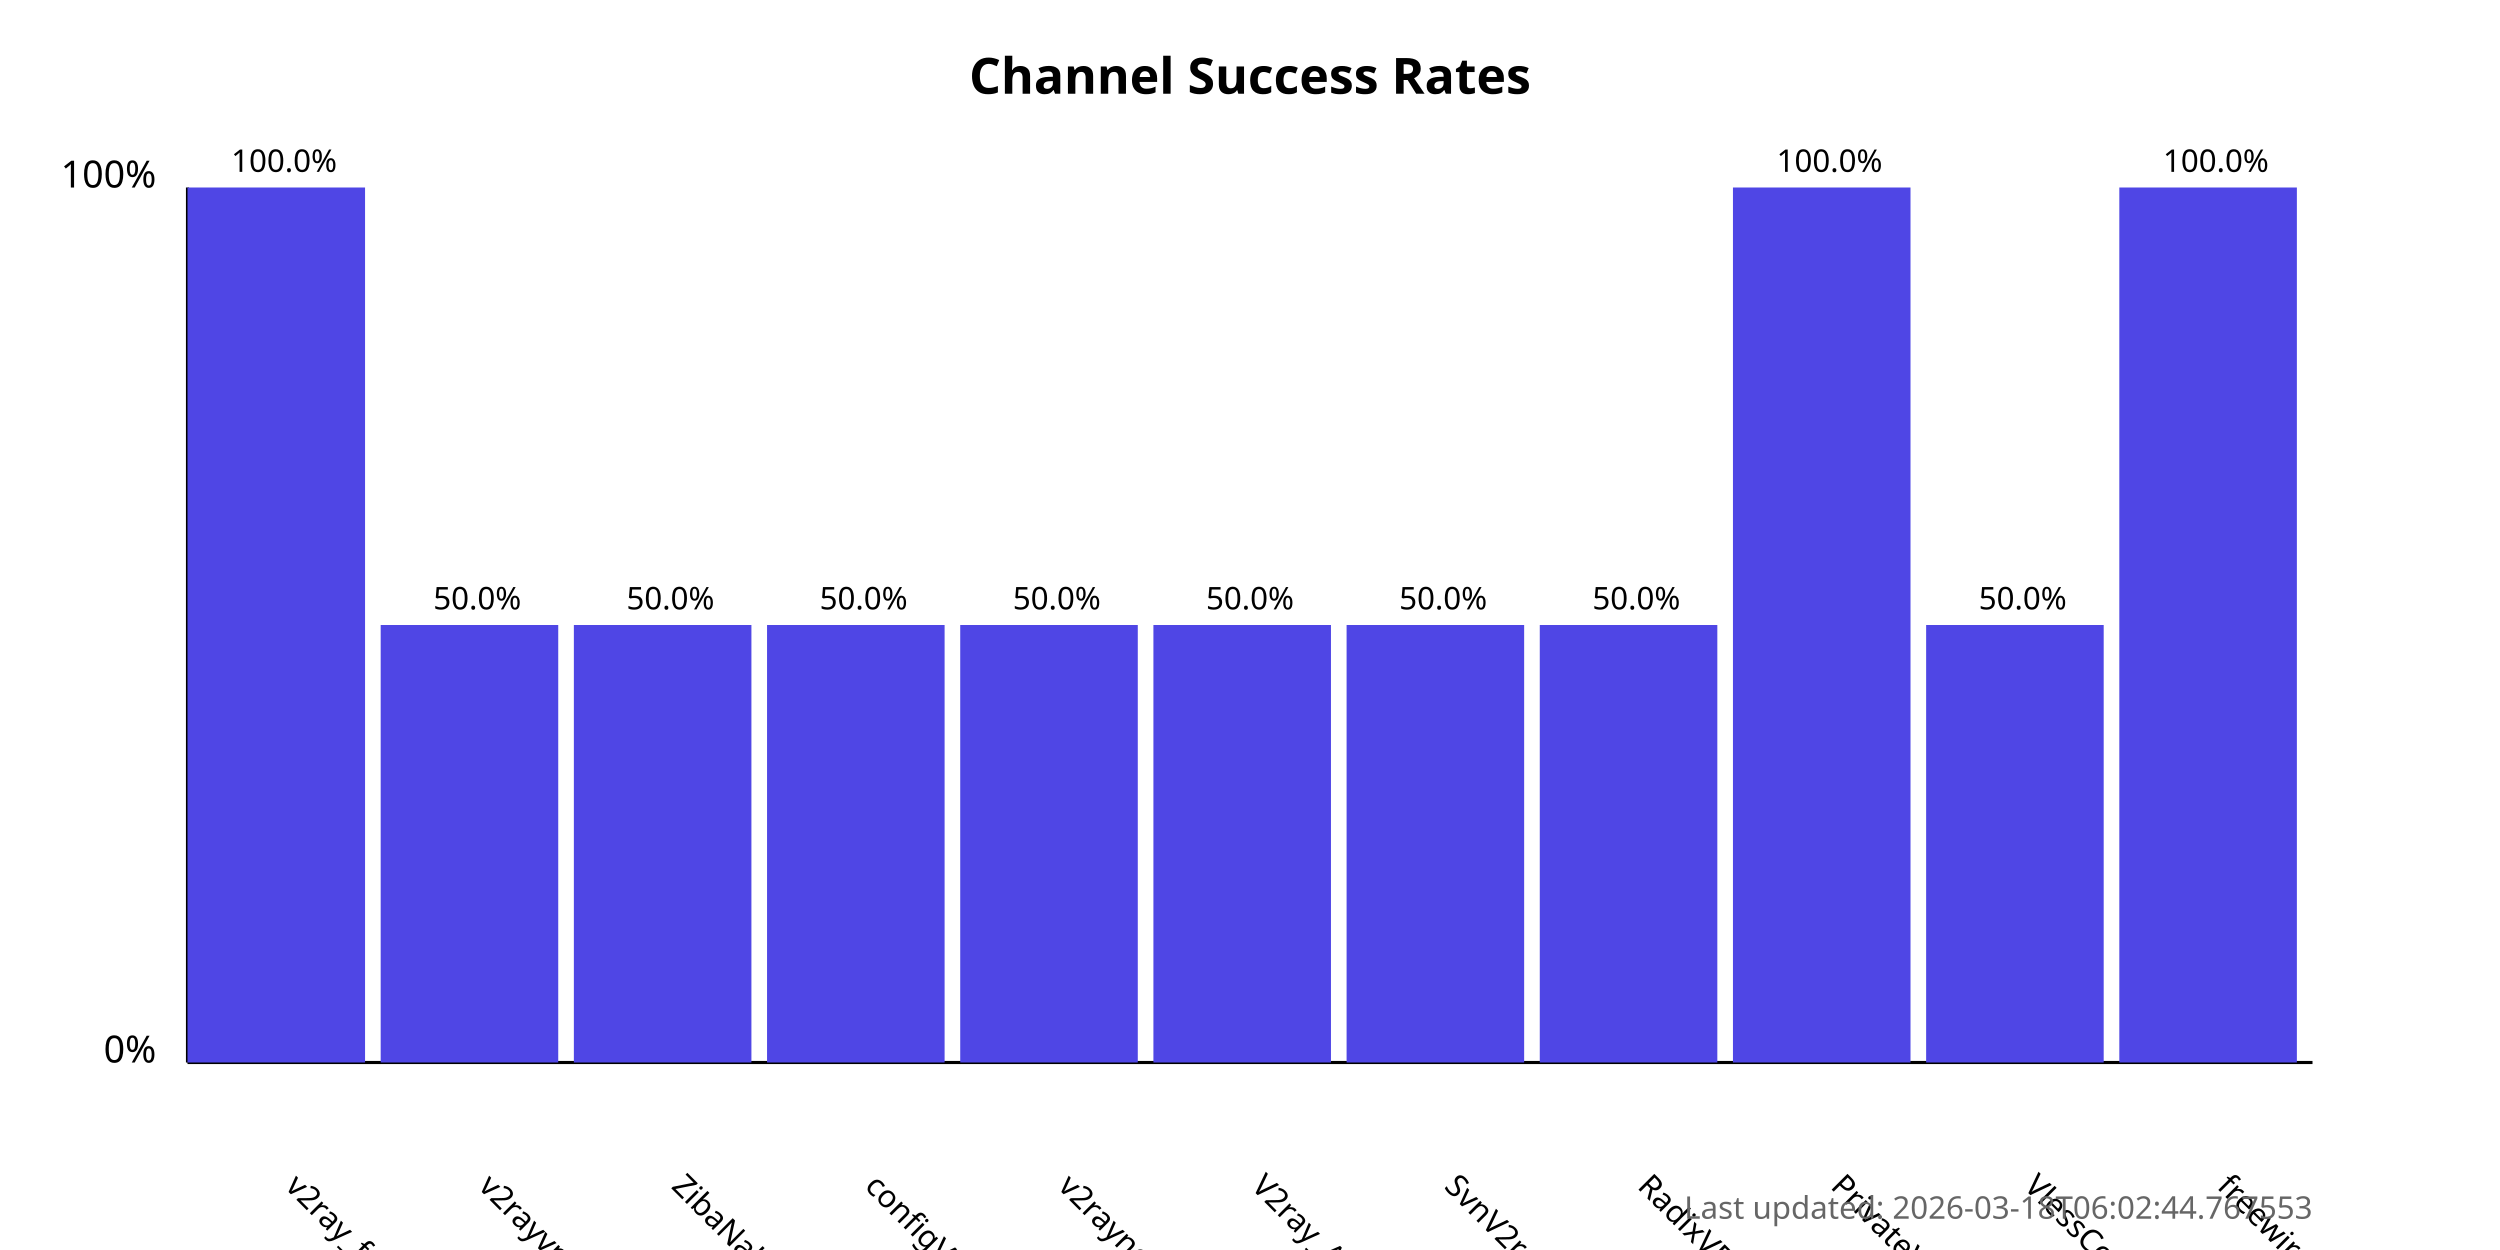
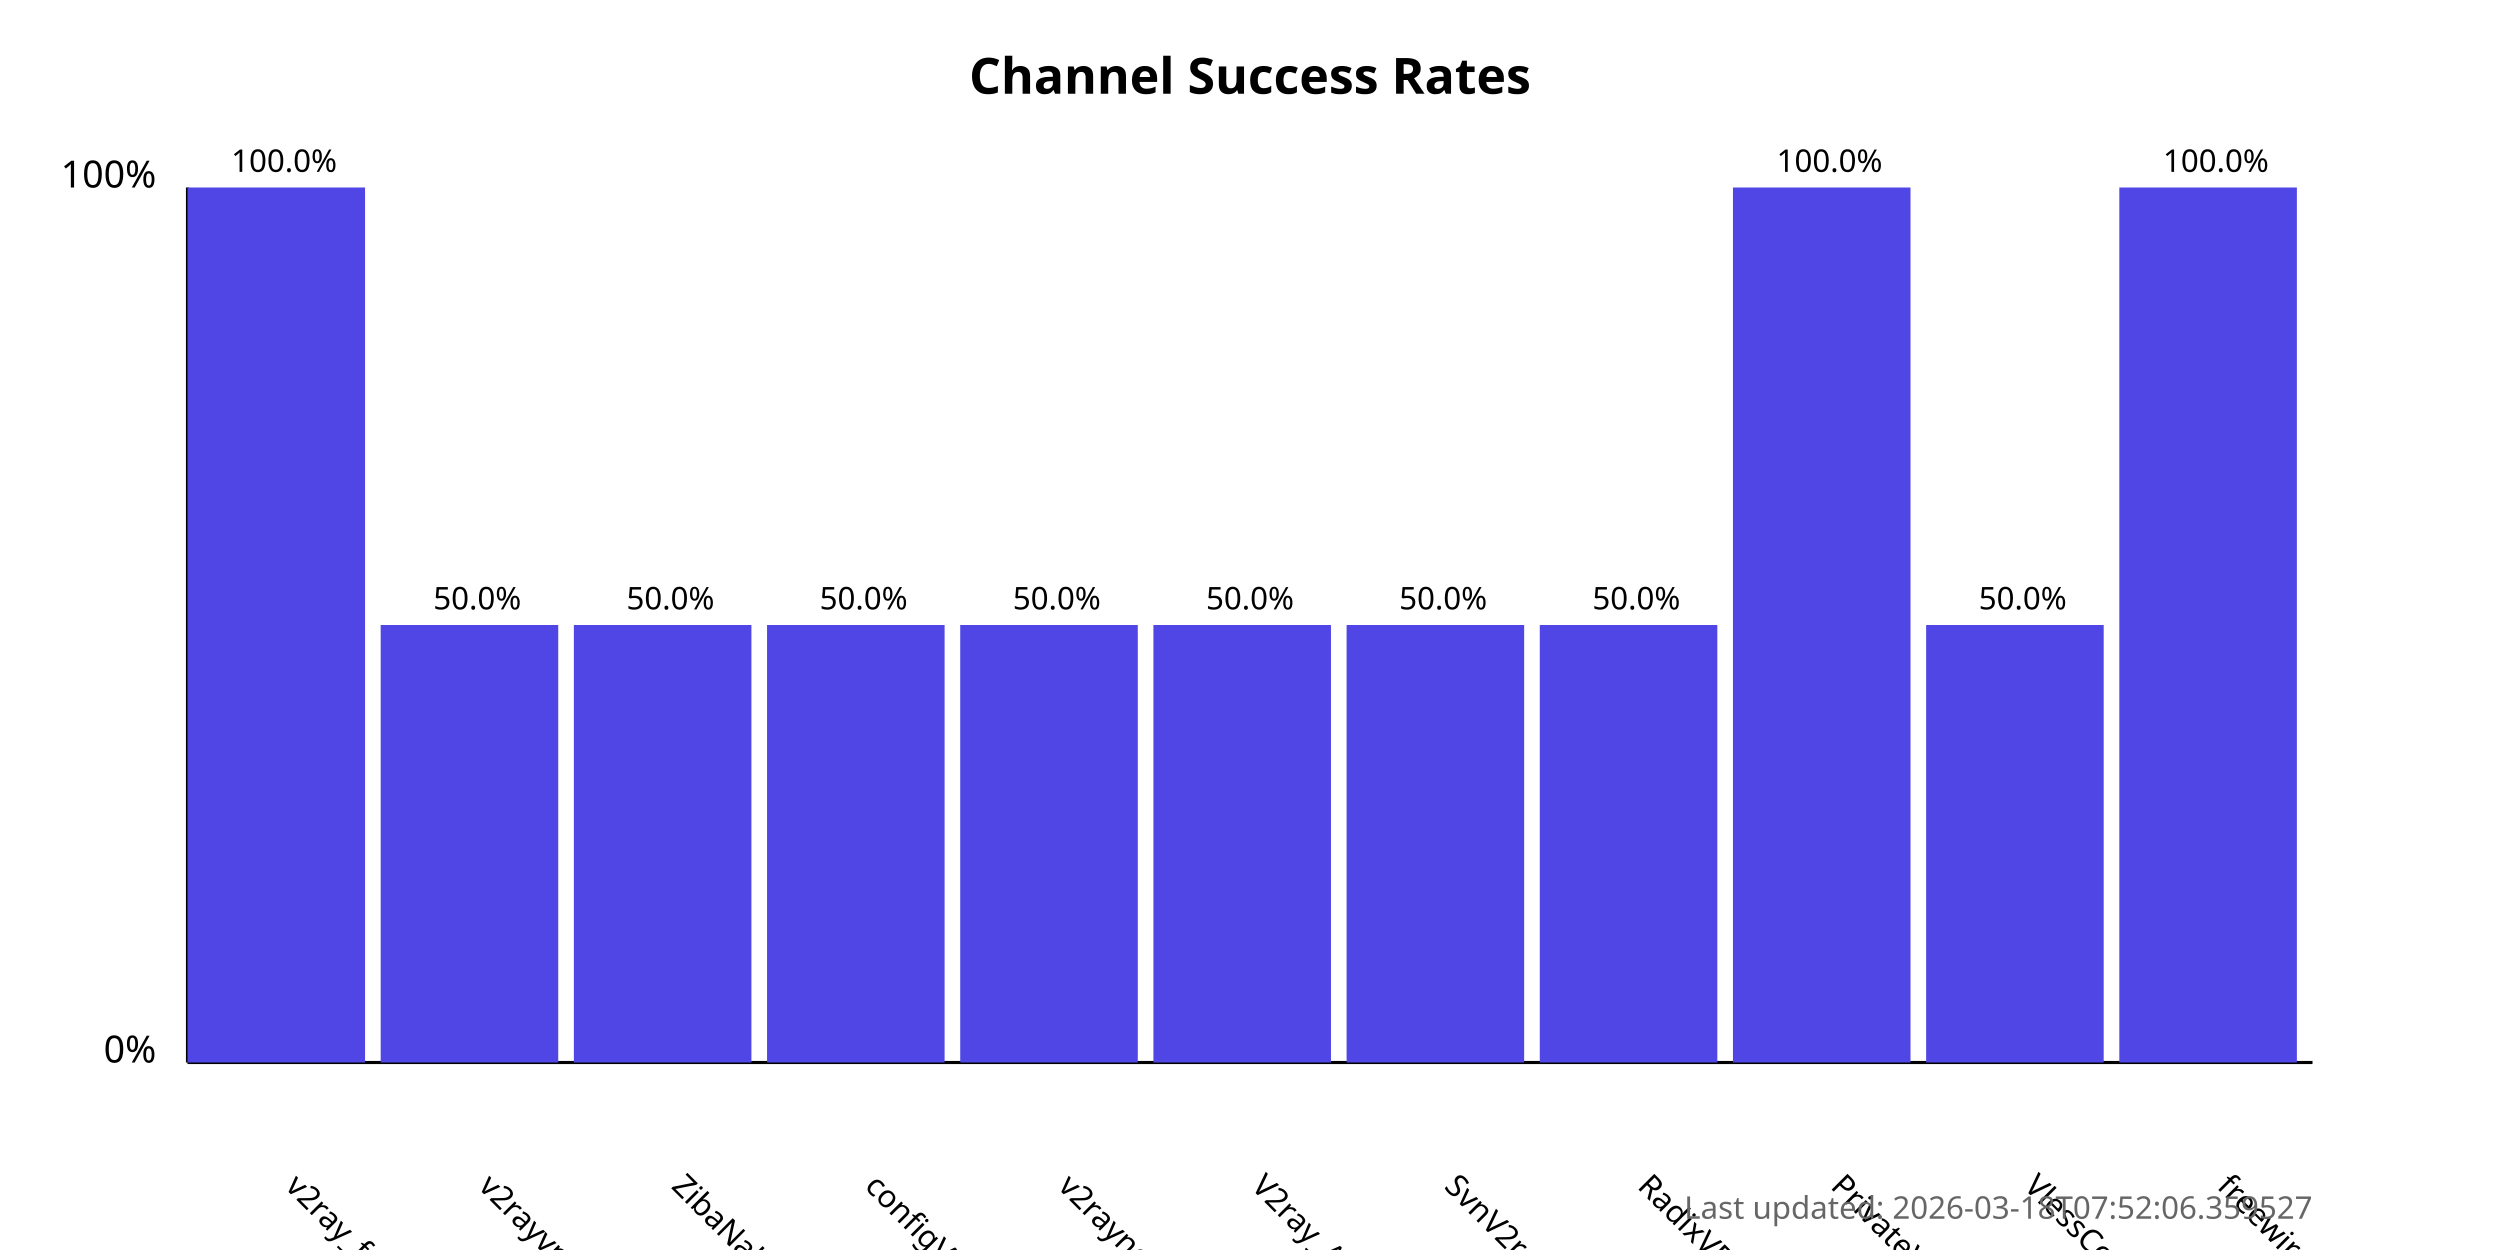
<svg xmlns="http://www.w3.org/2000/svg" width="800" height="400">
  <style>
            .chart-title { font: bold 16px sans-serif; }
            .axis-label { font: 12px sans-serif; }
            .tick-label { font: 10px sans-serif; }
            .bar { fill: #4f46e5; }
            .bar:hover { fill: #6366f1; }
            .timestamp { font: 10px sans-serif; fill: #666; }
        </style>
  <text x="400.0" y="30" text-anchor="middle" class="chart-title">
            Channel Success Rates
        </text>
  <line x1="60" y1="340" x2="60" y2="60" stroke="black" stroke-width="1" />
  <line x1="60" y1="340" x2="740" y2="340" stroke="black" stroke-width="1" />
  <text x="50" y="340" text-anchor="end" class="axis-label">0%</text>
  <text x="50" y="60" text-anchor="end" class="axis-label">100%</text>
  <g>
    <rect x="60" y="60.0" width="56.818" height="280.0" class="bar" />
    <text x="90.909" y="380" transform="rotate(45, 90.90909, 380)" text-anchor="start" class="tick-label">
                v2ray_free_conf
            </text>
    <text x="90.909" y="55.0" text-anchor="middle" class="tick-label">
                100.0%
            </text>
  </g>
  <g>
    <rect x="121.818" y="200.0" width="56.818" height="140.0" class="bar" />
    <text x="152.727" y="380" transform="rotate(45, 152.7273, 380)" text-anchor="start" class="tick-label">
                v2rayvpno
            </text>
    <text x="152.727" y="195.0" text-anchor="middle" class="tick-label">
                50.0%
            </text>
  </g>
  <g>
    <rect x="183.636" y="200.0" width="56.818" height="140.0" class="bar" />
    <text x="214.545" y="380" transform="rotate(45, 214.5455, 380)" text-anchor="start" class="tick-label">
                ZibaNabz
            </text>
    <text x="214.545" y="195.0" text-anchor="middle" class="tick-label">
                50.0%
            </text>
  </g>
  <g>
    <rect x="245.455" y="200.0" width="56.818" height="140.0" class="bar" />
    <text x="276.364" y="380" transform="rotate(45, 276.3636, 380)" text-anchor="start" class="tick-label">
                configV2rayForFree
            </text>
    <text x="276.364" y="195.0" text-anchor="middle" class="tick-label">
                50.0%
            </text>
  </g>
  <g>
    <rect x="307.273" y="200.0" width="56.818" height="140.0" class="bar" />
    <text x="338.182" y="380" transform="rotate(45, 338.1818, 380)" text-anchor="start" class="tick-label">
                v2rayngvpn
            </text>
    <text x="338.182" y="195.0" text-anchor="middle" class="tick-label">
                50.0%
            </text>
  </g>
  <g>
    <rect x="369.091" y="200.0" width="56.818" height="140.0" class="bar" />
    <text x="400.0" y="380" transform="rotate(45, 400.0, 380)" text-anchor="start" class="tick-label">
                V2ray_Alpha
            </text>
    <text x="400.0" y="195.0" text-anchor="middle" class="tick-label">
                50.0%
            </text>
  </g>
  <g>
    <rect x="430.909" y="200.0" width="56.818" height="140.0" class="bar" />
    <text x="461.818" y="380" transform="rotate(45, 461.8182, 380)" text-anchor="start" class="tick-label">
                SvnV2ray
            </text>
    <text x="461.818" y="195.0" text-anchor="middle" class="tick-label">
                50.0%
            </text>
  </g>
  <g>
    <rect x="492.727" y="200.0" width="56.818" height="140.0" class="bar" />
    <text x="523.636" y="380" transform="rotate(45, 523.6364, 380)" text-anchor="start" class="tick-label">
                RadixVPN
            </text>
    <text x="523.636" y="195.0" text-anchor="middle" class="tick-label">
                50.0%
            </text>
  </g>
  <g>
    <rect x="554.545" y="60.0" width="56.818" height="280.0" class="bar" />
    <text x="585.455" y="380" transform="rotate(45, 585.4545, 380)" text-anchor="start" class="tick-label">
                PrivateVPNs
            </text>
    <text x="585.455" y="55.0" text-anchor="middle" class="tick-label">
                100.0%
            </text>
  </g>
  <g>
    <rect x="616.364" y="200.0" width="56.818" height="140.0" class="bar" />
    <text x="647.273" y="380" transform="rotate(45, 647.2727, 380)" text-anchor="start" class="tick-label">
                VlessConfig
            </text>
    <text x="647.273" y="195.0" text-anchor="middle" class="tick-label">
                50.0%
            </text>
  </g>
  <g>
    <rect x="678.182" y="60.0" width="56.818" height="280.0" class="bar" />
    <text x="709.091" y="380" transform="rotate(45, 709.0909, 380)" text-anchor="start" class="tick-label">
                freewireguard
            </text>
    <text x="709.091" y="55.0" text-anchor="middle" class="tick-label">
                100.0%
            </text>
  </g>
  <text x="740" y="390" text-anchor="end" class="timestamp">
-             Last updated: 2026-03-18T06:02:44.767553
+             Last updated: 2026-03-18T07:52:06.359527
        </text>
</svg>
